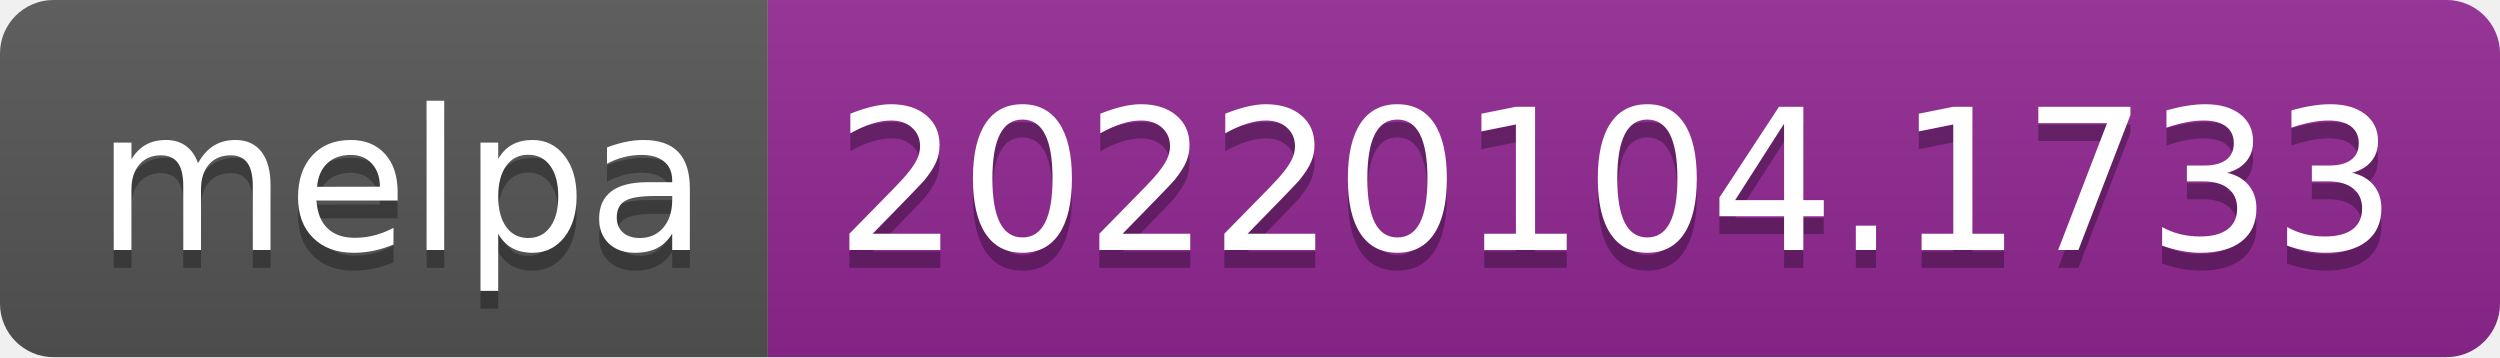
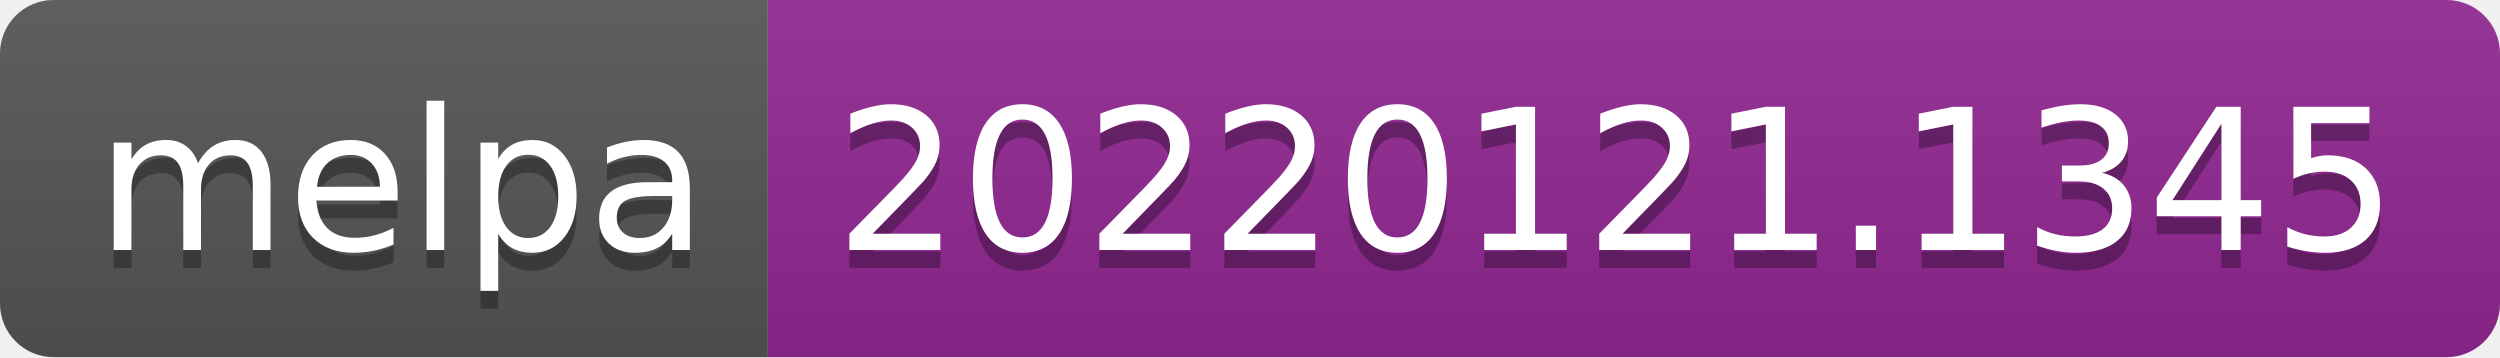
- <svg xmlns="http://www.w3.org/2000/svg" width="140" height="20" role="img" aria-label="melpa: 20220104.1733">
+ <svg xmlns="http://www.w3.org/2000/svg" width="140" height="20" role="img" aria-label="melpa: 20220121.1345">
  <linearGradient id="s" x2="0" y2="100%">
    <stop offset="0" stop-color="#bbb" stop-opacity=".1" />
    <stop offset="1" stop-opacity=".1" />
  </linearGradient>
  <clipPath id="r">
    <rect width="140" height="20" rx="3" fill="#fff" />
  </clipPath>
  <g clip-path="url(#r)">
    <rect width="43" height="20" fill="#555" />
    <rect x="43" width="97" height="20" fill="#922793" />
    <rect width="140" height="20" fill="url(#s)" />
  </g>
  <g fill="#fff" text-anchor="middle" font-family="Verdana,Geneva,DejaVu Sans,sans-serif" text-rendering="geometricPrecision" font-size="110">
    <text aria-hidden="true" x="225" y="150" fill="#010101" fill-opacity=".3" transform="scale(.1)" textLength="330">melpa</text>
    <text x="225" y="140" transform="scale(.1)" fill="#fff" textLength="330">melpa</text>
-     <text aria-hidden="true" x="905" y="150" fill="#010101" fill-opacity=".3" transform="scale(.1)" textLength="870">20220104.1733</text>
-     <text x="905" y="140" transform="scale(.1)" fill="#fff" textLength="870">20220104.1733</text>
+     <text aria-hidden="true" x="905" y="150" fill="#010101" fill-opacity=".3" transform="scale(.1)" textLength="870">20220121.1345</text>
+     <text x="905" y="140" transform="scale(.1)" fill="#fff" textLength="870">20220121.1345</text>
  </g>
</svg>
